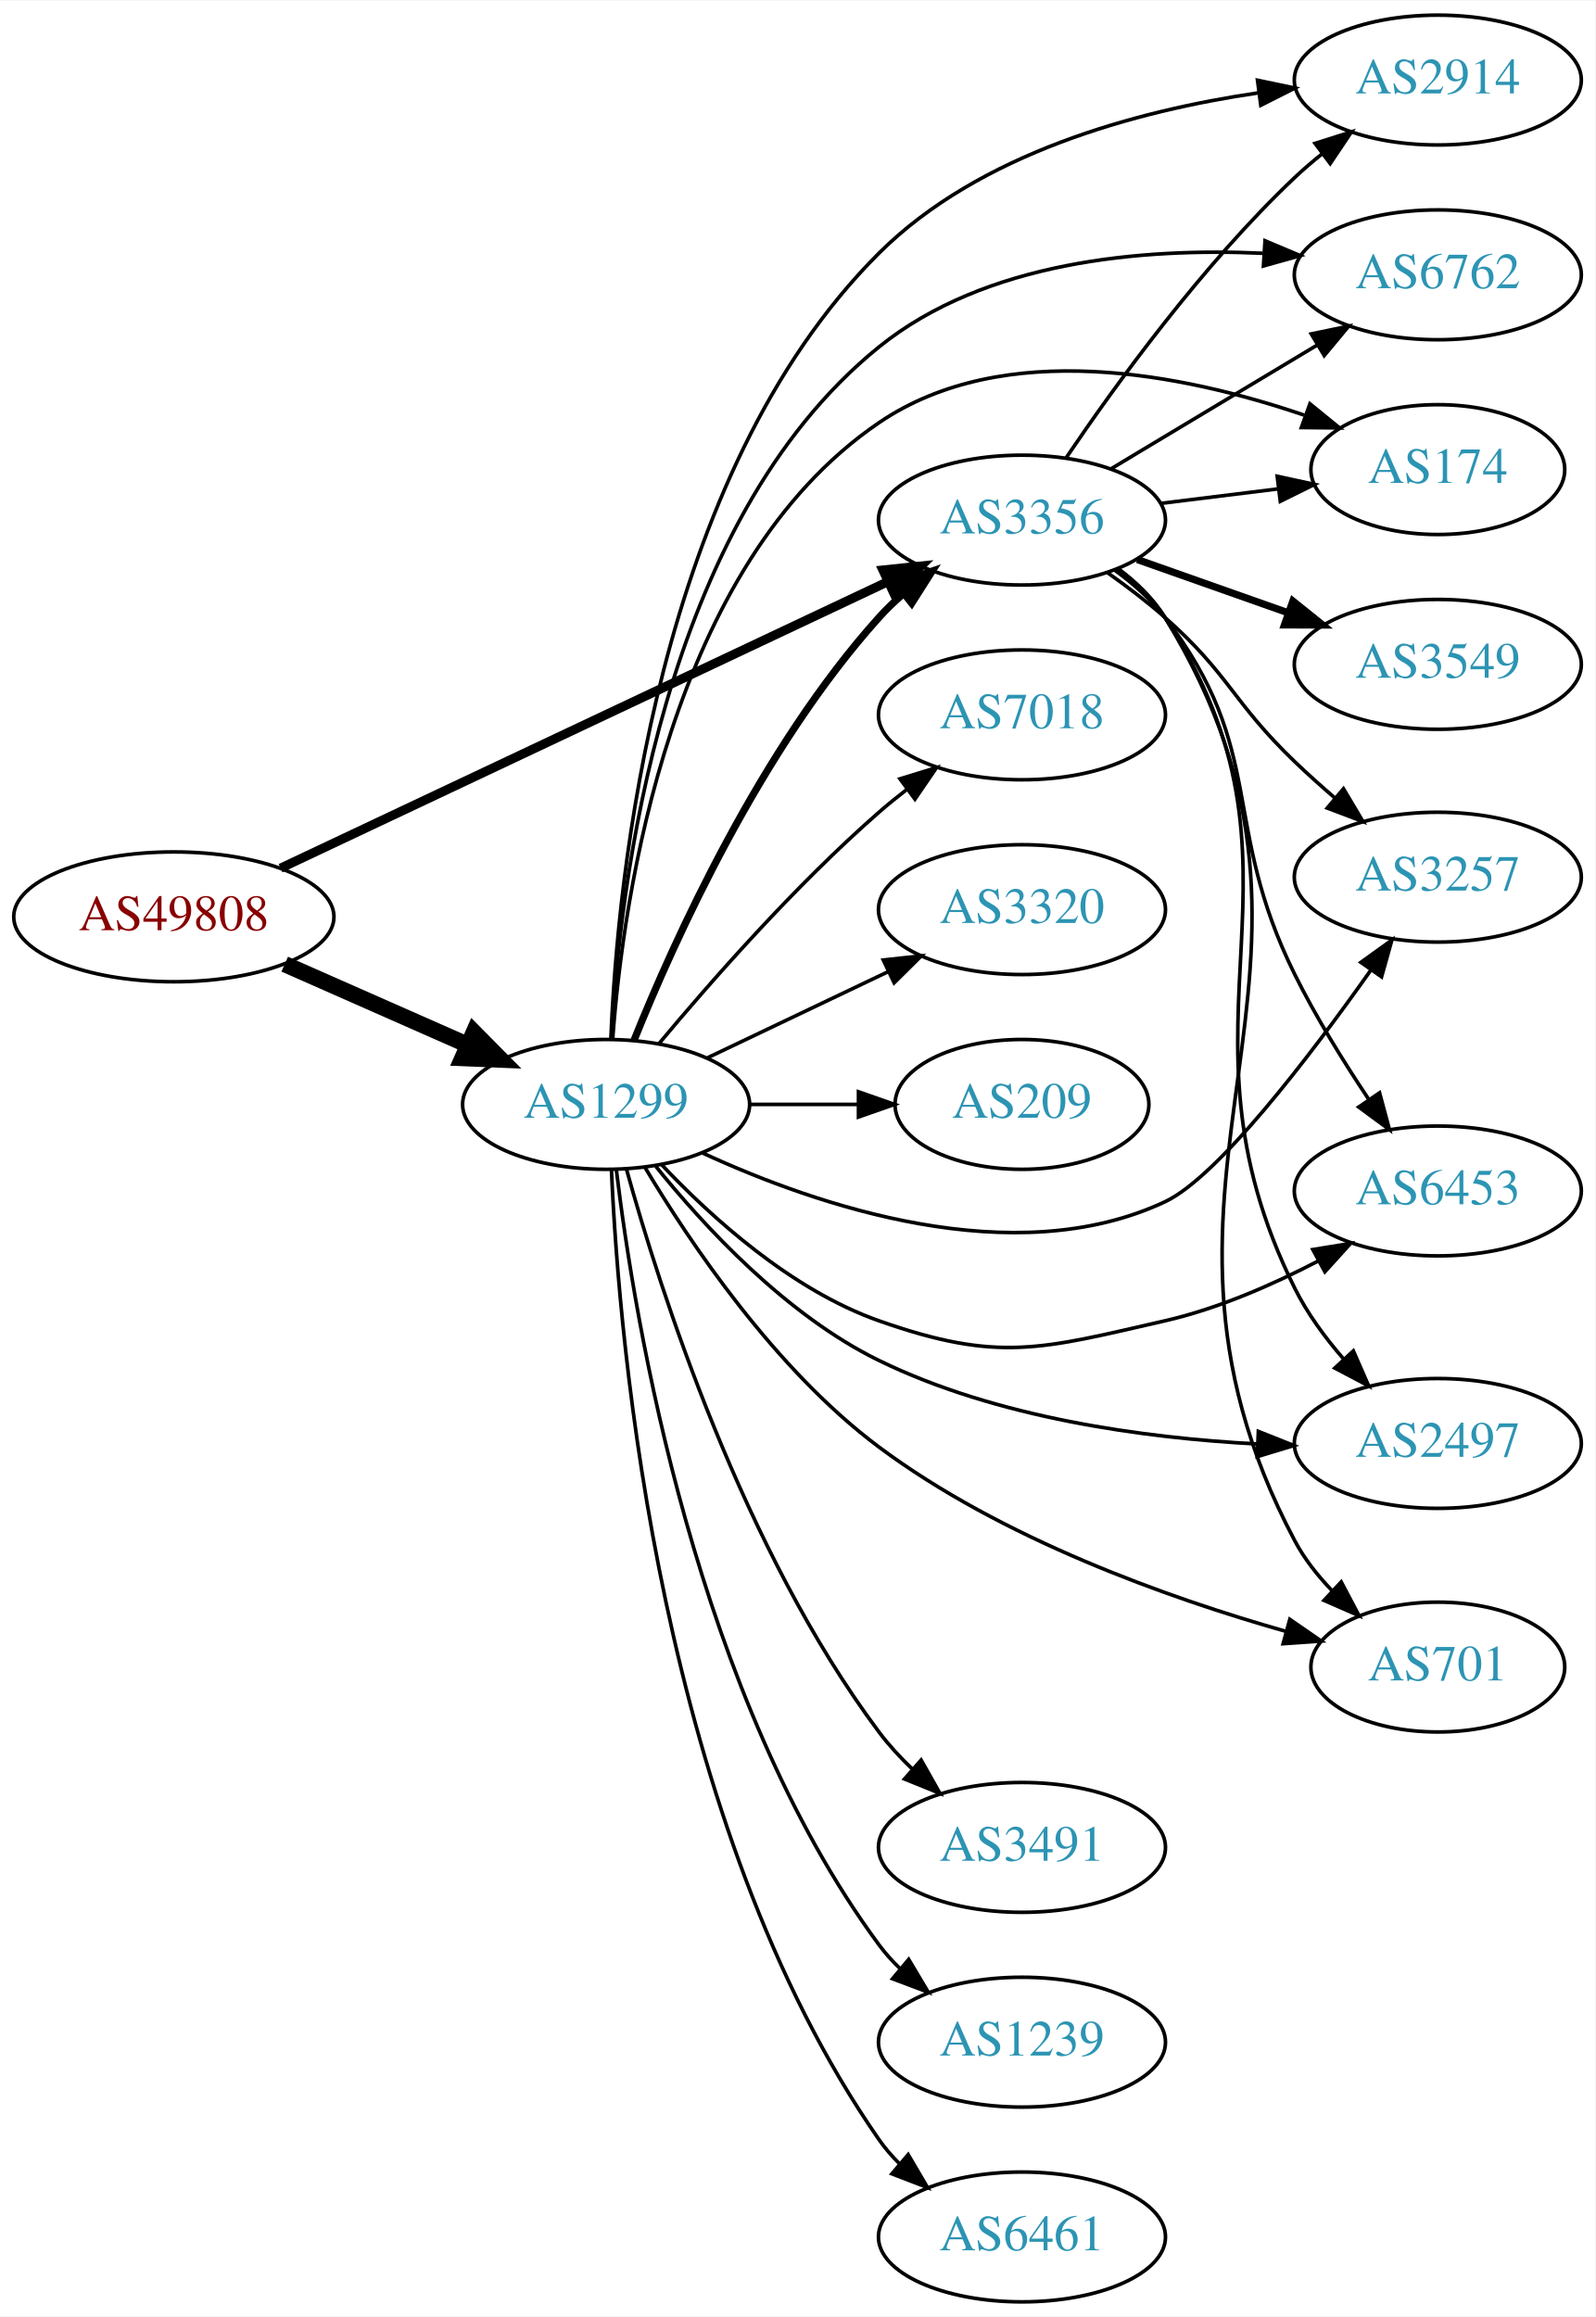
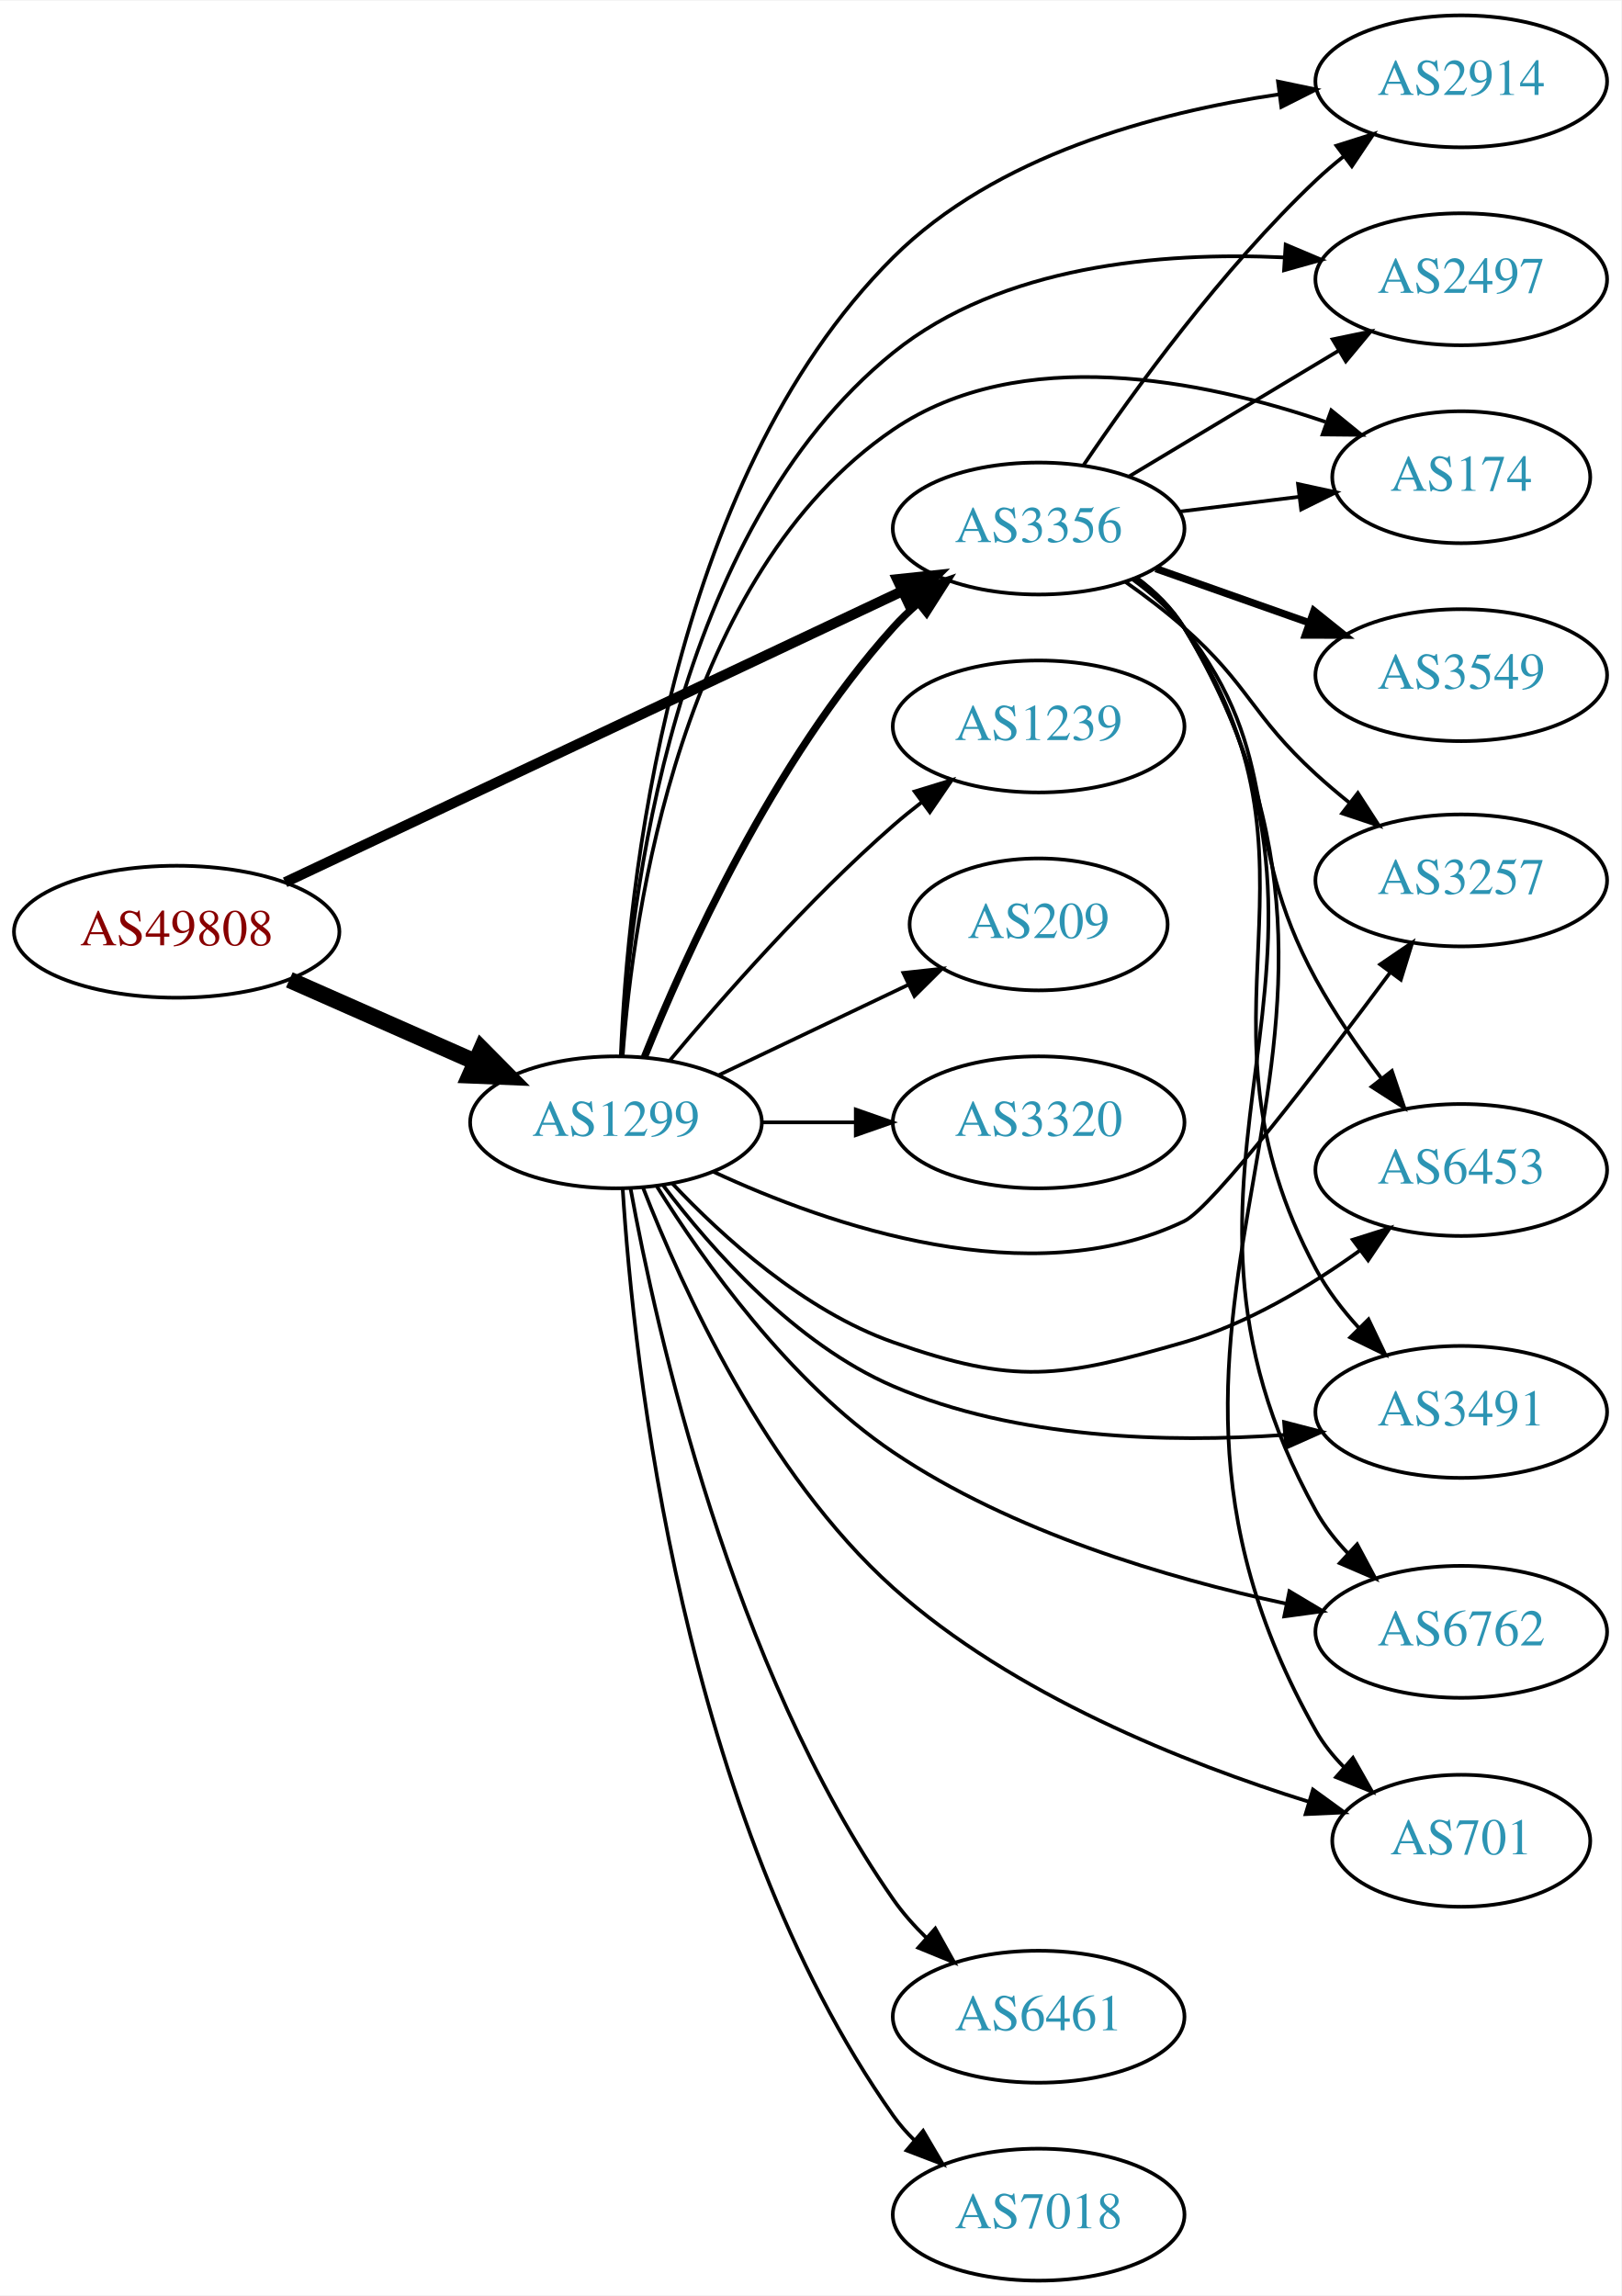
- <svg xmlns="http://www.w3.org/2000/svg" xmlns:xlink="http://www.w3.org/1999/xlink" width="442pt" height="642pt" viewBox="0.00 0.00 442.27 642.00">
-   <g id="graph0" class="graph" transform="scale(1 1) rotate(0) translate(4 638)">
-     <polygon fill="white" stroke="none" points="-4,4 -4,-638 438.271,-638 438.271,4 -4,4" />
+ <svg xmlns="http://www.w3.org/2000/svg" xmlns:xlink="http://www.w3.org/1999/xlink" width="442pt" height="626pt" viewBox="0.00 0.00 442.27 626.00">
+   <g id="graph0" class="graph" transform="scale(1 1) rotate(0) translate(4 622)">
+     <polygon fill="white" stroke="none" points="-4,4 -4,-622 438.271,-622 438.271,4 -4,4" />
    <g id="node1" class="node">
      <g id="a_node1">
        <a xlink:href="/asn/49808" xlink:title="AS49808 ~ POWERSPEED-AS [AT]">
-           <ellipse fill="#ffffff" stroke="black" cx="44.196" cy="-384" rx="44.393" ry="18" />
-           <text text-anchor="middle" x="44.196" y="-380.3" font-family="Times,serif" font-size="14.00" fill="#880000">AS49808</text>
+           <ellipse fill="#ffffff" stroke="black" cx="44.196" cy="-368" rx="44.393" ry="18" />
+           <text text-anchor="middle" x="44.196" y="-364.3" font-family="Times,serif" font-size="14.00" fill="#880000">AS49808</text>
        </a>
      </g>
    </g>
    <g id="node2" class="node">
      <g id="a_node2">
        <a xlink:href="/asn/1299" xlink:title="AS1299 ~ Telia Carrier [EU]">
-           <ellipse fill="#ffffff" stroke="black" cx="164.039" cy="-332" rx="39.794" ry="18" />
-           <text text-anchor="middle" x="164.039" y="-328.3" font-family="Times,serif" font-size="14.00" fill="#2c94b3">AS1299</text>
+           <ellipse fill="#ffffff" stroke="black" cx="164.039" cy="-316" rx="39.794" ry="18" />
+           <text text-anchor="middle" x="164.039" y="-312.3" font-family="Times,serif" font-size="14.00" fill="#2c94b3">AS1299</text>
        </a>
      </g>
    </g>
    <g id="edge1" class="edge">
-       <path fill="none" stroke="black" stroke-width="4.5" d="M74.933,-370.878C90.322,-364.087 109.265,-355.729 125.637,-348.504" />
-       <polygon fill="black" stroke="black" stroke-width="4.5" points="127.375,-352.041 134.934,-344.402 124.196,-344.836 127.375,-352.041" />
+       <path fill="none" stroke="black" stroke-width="4.5" d="M74.933,-354.878C90.322,-348.087 109.265,-339.729 125.637,-332.504" />
+       <polygon fill="black" stroke="black" stroke-width="4.5" points="127.375,-336.041 134.934,-328.402 124.196,-328.836 127.375,-336.041" />
    </g>
    <g id="node3" class="node">
      <g id="a_node3">
        <a xlink:href="/asn/3356" xlink:title="AS3356 ~ Level 3 Parent, LLC [US]">
-           <ellipse fill="#ffffff" stroke="black" cx="279.332" cy="-494" rx="39.794" ry="18" />
-           <text text-anchor="middle" x="279.332" y="-490.3" font-family="Times,serif" font-size="14.00" fill="#2c94b3">AS3356</text>
+           <ellipse fill="#ffffff" stroke="black" cx="279.332" cy="-478" rx="39.794" ry="18" />
+           <text text-anchor="middle" x="279.332" y="-474.3" font-family="Times,serif" font-size="14.00" fill="#2c94b3">AS3356</text>
        </a>
      </g>
    </g>
    <g id="edge2" class="edge">
-       <path fill="none" stroke="black" stroke-width="2.531" d="M73.783,-397.488C116.213,-417.508 195.824,-455.07 242.223,-476.963" />
-       <polygon fill="black" stroke="black" stroke-width="2.531" points="240.78,-480.152 251.317,-481.254 243.767,-473.821 240.78,-480.152" />
-     </g>
-     <g id="edge11" class="edge">
-       <path fill="none" stroke="black" stroke-width="2" d="M171.786,-349.787C182.837,-377.243 206.891,-430.578 239.685,-467 241.688,-469.224 243.906,-471.363 246.239,-473.397" />
-       <polygon fill="black" stroke="black" stroke-width="2" points="244.437,-476.433 254.458,-479.873 248.769,-470.935 244.437,-476.433" />
+       <path fill="none" stroke="black" stroke-width="2.812" d="M73.783,-381.488C116.213,-401.508 195.824,-439.07 242.223,-460.963" />
+       <polygon fill="black" stroke="black" stroke-width="2.812" points="240.78,-464.152 251.317,-465.254 243.767,-457.821 240.78,-464.152" />
+     </g>
+     <g id="edge6" class="edge">
+       <path fill="none" stroke="black" stroke-width="2" d="M171.786,-333.787C182.837,-361.243 206.891,-414.578 239.685,-451 241.688,-453.224 243.906,-455.363 246.239,-457.397" />
+       <polygon fill="black" stroke="black" stroke-width="2" points="244.437,-460.433 254.458,-463.873 248.769,-454.935 244.437,-460.433" />
    </g>
    <g id="node4" class="node">
      <g id="a_node4">
-         <a xlink:href="/asn/2914" xlink:title="AS2914 ~ NTT America, Inc. [US]">
-           <ellipse fill="#ffffff" stroke="black" cx="394.625" cy="-616" rx="39.794" ry="18" />
-           <text text-anchor="middle" x="394.625" y="-612.3" font-family="Times,serif" font-size="14.00" fill="#2c94b3">AS2914</text>
+         <a xlink:href="/asn/6461" xlink:title="AS6461 ~ Zayo Bandwidth [US]">
+           <ellipse fill="#ffffff" stroke="black" cx="279.332" cy="-72" rx="39.794" ry="18" />
+           <text text-anchor="middle" x="279.332" y="-68.3" font-family="Times,serif" font-size="14.00" fill="#2c94b3">AS6461</text>
        </a>
      </g>
    </g>
    <g id="edge3" class="edge">
-       <path fill="none" stroke="black" d="M165.364,-350.242C167.154,-394.114 177.875,-506.442 239.685,-568 267.548,-595.749 311.182,-607.498 344.89,-612.451" />
-       <polygon fill="black" stroke="black" points="344.633,-615.947 355.004,-613.78 345.546,-609.006 344.633,-615.947" />
+       <path fill="none" stroke="black" d="M167.993,-298.044C175.008,-259.537 195.496,-167.376 239.685,-104 242.277,-100.282 245.412,-96.754 248.762,-93.491" />
+       <polygon fill="black" stroke="black" points="251.147,-96.054 256.312,-86.804 246.506,-90.814 251.147,-96.054" />
    </g>
    <g id="node5" class="node">
      <g id="a_node5">
-         <a xlink:href="/asn/6762" xlink:title="AS6762 ~ TELECOM ITALIA SPARKLE S.p.A. [IT]">
-           <ellipse fill="#ffffff" stroke="black" cx="394.625" cy="-562" rx="39.794" ry="18" />
-           <text text-anchor="middle" x="394.625" y="-558.3" font-family="Times,serif" font-size="14.00" fill="#2c94b3">AS6762</text>
+         <a xlink:href="/asn/2914" xlink:title="AS2914 ~ NTT America, Inc. [US]">
+           <ellipse fill="#ffffff" stroke="black" cx="394.625" cy="-600" rx="39.794" ry="18" />
+           <text text-anchor="middle" x="394.625" y="-596.3" font-family="Times,serif" font-size="14.00" fill="#2c94b3">AS2914</text>
        </a>
      </g>
    </g>
    <g id="edge4" class="edge">
-       <path fill="none" stroke="black" d="M165.515,-350.149C167.667,-391.548 179.173,-493.143 239.685,-542 269.202,-565.832 312.802,-569.502 346.073,-567.977" />
-       <polygon fill="black" stroke="black" points="346.723,-571.443 356.482,-567.319 346.281,-564.457 346.723,-571.443" />
+       <path fill="none" stroke="black" d="M165.364,-334.242C167.154,-378.114 177.875,-490.442 239.685,-552 267.548,-579.749 311.182,-591.498 344.89,-596.451" />
+       <polygon fill="black" stroke="black" points="344.633,-599.947 355.004,-597.78 345.546,-593.006 344.633,-599.947" />
    </g>
    <g id="node6" class="node">
      <g id="a_node6">
-         <a xlink:href="/asn/174" xlink:title="AS174 ~ Cogent Communications [US]">
-           <ellipse fill="#ffffff" stroke="black" cx="394.625" cy="-508" rx="35.194" ry="18" />
-           <text text-anchor="middle" x="394.625" y="-504.3" font-family="Times,serif" font-size="14.00" fill="#2c94b3">AS174</text>
+         <a xlink:href="/asn/2497" xlink:title="AS2497 ~ Internet Initiative Japan Inc. [JP]">
+           <ellipse fill="#ffffff" stroke="black" cx="394.625" cy="-546" rx="39.794" ry="18" />
+           <text text-anchor="middle" x="394.625" y="-542.3" font-family="Times,serif" font-size="14.00" fill="#2c94b3">AS2497</text>
        </a>
      </g>
    </g>
    <g id="edge5" class="edge">
-       <path fill="none" stroke="black" d="M165.859,-350.064C168.729,-389.211 181.636,-481.514 239.685,-521 274.353,-544.582 324.085,-534.515 357.555,-523.102" />
-       <polygon fill="black" stroke="black" points="359.169,-526.24 367.386,-519.552 356.791,-519.656 359.169,-526.24" />
+       <path fill="none" stroke="black" d="M165.515,-334.149C167.667,-375.548 179.173,-477.143 239.685,-526 269.202,-549.832 312.802,-553.502 346.073,-551.977" />
+       <polygon fill="black" stroke="black" points="346.723,-555.443 356.482,-551.319 346.281,-548.457 346.723,-555.443" />
    </g>
    <g id="node7" class="node">
      <g id="a_node7">
-         <a xlink:href="/asn/3491" xlink:title="AS3491 ~ PCCW Global, Inc. [US]">
-           <ellipse fill="#ffffff" stroke="black" cx="279.332" cy="-126" rx="39.794" ry="18" />
-           <text text-anchor="middle" x="279.332" y="-122.3" font-family="Times,serif" font-size="14.00" fill="#2c94b3">AS3491</text>
-         </a>
-       </g>
-     </g>
-     <g id="edge6" class="edge">
-       <path fill="none" stroke="black" d="M169.686,-314.029C178.915,-280.766 201.981,-208.406 239.685,-158 242.4,-154.371 245.608,-150.895 248.996,-147.66" />
-       <polygon fill="black" stroke="black" points="251.377,-150.226 256.58,-140.997 246.757,-144.968 251.377,-150.226" />
+         <a xlink:href="/asn/174" xlink:title="AS174 ~ Cogent Communications [US]">
+           <ellipse fill="#ffffff" stroke="black" cx="394.625" cy="-492" rx="35.194" ry="18" />
+           <text text-anchor="middle" x="394.625" y="-488.3" font-family="Times,serif" font-size="14.00" fill="#2c94b3">AS174</text>
+         </a>
+       </g>
+     </g>
+     <g id="edge7" class="edge">
+       <path fill="none" stroke="black" d="M165.859,-334.064C168.729,-373.211 181.636,-465.514 239.685,-505 274.353,-528.582 324.085,-518.515 357.555,-507.102" />
+       <polygon fill="black" stroke="black" points="359.169,-510.24 367.386,-503.552 356.791,-503.656 359.169,-510.24" />
    </g>
    <g id="node8" class="node">
      <g id="a_node8">
-         <a xlink:href="/asn/1239" xlink:title="AS1239 ~ Sprint [US]">
-           <ellipse fill="#ffffff" stroke="black" cx="279.332" cy="-72" rx="39.794" ry="18" />
-           <text text-anchor="middle" x="279.332" y="-68.3" font-family="Times,serif" font-size="14.00" fill="#2c94b3">AS1239</text>
-         </a>
-       </g>
-     </g>
-     <g id="edge7" class="edge">
-       <path fill="none" stroke="black" d="M166.877,-313.871C171.891,-272.161 189.006,-167.709 239.685,-99 241.416,-96.653 243.413,-94.437 245.57,-92.36" />
-       <polygon fill="black" stroke="black" points="247.93,-94.949 253.357,-85.849 243.44,-89.578 247.93,-94.949" />
+         <a xlink:href="/asn/3257" xlink:title="AS3257 ~ GTT [DE]">
+           <ellipse fill="#ffffff" stroke="black" cx="394.625" cy="-382" rx="39.794" ry="18" />
+           <text text-anchor="middle" x="394.625" y="-378.3" font-family="Times,serif" font-size="14.00" fill="#2c94b3">AS3257</text>
+         </a>
+       </g>
+     </g>
+     <g id="edge8" class="edge">
+       <path fill="none" stroke="black" d="M190.568,-302.539C222.192,-287.832 277.021,-268.876 318.978,-289 326.727,-292.716 355.823,-330.731 375.317,-356.991" />
+       <polygon fill="black" stroke="black" points="372.512,-359.084 381.27,-365.046 378.141,-354.924 372.512,-359.084" />
    </g>
    <g id="node9" class="node">
      <g id="a_node9">
-         <a xlink:href="/asn/6461" xlink:title="AS6461 ~ Zayo Bandwidth [US]">
-           <ellipse fill="#ffffff" stroke="black" cx="279.332" cy="-18" rx="39.794" ry="18" />
-           <text text-anchor="middle" x="279.332" y="-14.3" font-family="Times,serif" font-size="14.00" fill="#2c94b3">AS6461</text>
-         </a>
-       </g>
-     </g>
-     <g id="edge8" class="edge">
-       <path fill="none" stroke="black" d="M165.523,-313.748C167.639,-265.495 178.98,-132.279 239.685,-45 241.35,-42.606 243.3,-40.356 245.423,-38.255" />
-       <polygon fill="black" stroke="black" points="247.788,-40.839 253.149,-31.7 243.259,-35.501 247.788,-40.839" />
+         <a xlink:href="/asn/6453" xlink:title="AS6453 ~ TATA COMMUNICATIONS (AMERICA) INC [US]">
+           <ellipse fill="#ffffff" stroke="black" cx="394.625" cy="-303" rx="39.794" ry="18" />
+           <text text-anchor="middle" x="394.625" y="-299.3" font-family="Times,serif" font-size="14.00" fill="#2c94b3">AS6453</text>
+         </a>
+       </g>
+     </g>
+     <g id="edge9" class="edge">
+       <path fill="none" stroke="black" d="M179.376,-299.348C193.139,-284.749 215.376,-264.559 239.685,-256 272.926,-244.297 285.119,-246.228 318.978,-256 336.238,-260.981 353.354,-271.266 366.833,-280.948" />
+       <polygon fill="black" stroke="black" points="365.028,-283.969 375.131,-287.161 369.224,-278.366 365.028,-283.969" />
    </g>
    <g id="node10" class="node">
      <g id="a_node10">
-         <a xlink:href="/asn/7018" xlink:title="AS7018 ~ AT&amp;T Services, Inc. [US]">
-           <ellipse fill="#ffffff" stroke="black" cx="279.332" cy="-440" rx="39.794" ry="18" />
-           <text text-anchor="middle" x="279.332" y="-436.3" font-family="Times,serif" font-size="14.00" fill="#2c94b3">AS7018</text>
-         </a>
-       </g>
-     </g>
-     <g id="edge9" class="edge">
-       <path fill="none" stroke="black" d="M178.669,-348.817C192.951,-365.929 216.498,-392.745 239.685,-413 242.151,-415.154 244.789,-417.294 247.487,-419.372" />
-       <polygon fill="black" stroke="black" points="245.512,-422.264 255.641,-425.37 249.66,-416.625 245.512,-422.264" />
+         <a xlink:href="/asn/3491" xlink:title="AS3491 ~ PCCW Global, Inc. [US]">
+           <ellipse fill="#ffffff" stroke="black" cx="394.625" cy="-237" rx="39.794" ry="18" />
+           <text text-anchor="middle" x="394.625" y="-233.3" font-family="Times,serif" font-size="14.00" fill="#2c94b3">AS3491</text>
+         </a>
+       </g>
+     </g>
+     <g id="edge10" class="edge">
+       <path fill="none" stroke="black" d="M177.003,-298.67C190.117,-281.3 212.892,-255.531 239.685,-244 273.244,-229.558 314.805,-228.532 346.281,-230.718" />
+       <polygon fill="black" stroke="black" points="346.288,-234.231 356.543,-231.568 346.866,-227.255 346.288,-234.231" />
    </g>
    <g id="node11" class="node">
      <g id="a_node11">
-         <a xlink:href="/asn/3257" xlink:title="AS3257 ~ GTT [DE]">
-           <ellipse fill="#ffffff" stroke="black" cx="394.625" cy="-395" rx="39.794" ry="18" />
-           <text text-anchor="middle" x="394.625" y="-391.3" font-family="Times,serif" font-size="14.00" fill="#2c94b3">AS3257</text>
-         </a>
-       </g>
-     </g>
-     <g id="edge10" class="edge">
-       <path fill="none" stroke="black" d="M190.793,-318.522C222.406,-303.946 276.983,-285.271 318.978,-305 333.624,-311.88 358.977,-345.094 376.022,-369.175" />
-       <polygon fill="black" stroke="black" points="373.292,-371.378 381.89,-377.568 379.028,-367.367 373.292,-371.378" />
+         <a xlink:href="/asn/7018" xlink:title="AS7018 ~ AT&amp;T Services, Inc. [US]">
+           <ellipse fill="#ffffff" stroke="black" cx="279.332" cy="-18" rx="39.794" ry="18" />
+           <text text-anchor="middle" x="279.332" y="-14.3" font-family="Times,serif" font-size="14.00" fill="#2c94b3">AS7018</text>
+         </a>
+       </g>
+     </g>
+     <g id="edge11" class="edge">
+       <path fill="none" stroke="black" d="M165.875,-297.749C168.824,-251.338 181.975,-126.718 239.685,-45 241.367,-42.618 243.329,-40.377 245.461,-38.282" />
+       <polygon fill="black" stroke="black" points="247.825,-40.867 253.203,-31.738 243.306,-35.521 247.825,-40.867" />
    </g>
    <g id="node12" class="node">
      <g id="a_node12">
-         <a xlink:href="/asn/6453" xlink:title="AS6453 ~ TATA COMMUNICATIONS (AMERICA) INC [US]">
-           <ellipse fill="#ffffff" stroke="black" cx="394.625" cy="-308" rx="39.794" ry="18" />
-           <text text-anchor="middle" x="394.625" y="-304.3" font-family="Times,serif" font-size="14.00" fill="#2c94b3">AS6453</text>
+         <a xlink:href="/asn/6762" xlink:title="AS6762 ~ TELECOM ITALIA SPARKLE S.p.A. [IT]">
+           <ellipse fill="#ffffff" stroke="black" cx="394.625" cy="-177" rx="39.794" ry="18" />
+           <text text-anchor="middle" x="394.625" y="-173.3" font-family="Times,serif" font-size="14.00" fill="#2c94b3">AS6762</text>
        </a>
      </g>
    </g>
    <g id="edge12" class="edge">
-       <path fill="none" stroke="black" d="M179.376,-315.348C193.139,-300.749 215.376,-280.559 239.685,-272 272.926,-260.297 284.623,-264.148 318.978,-272 333.651,-275.353 348.796,-281.977 361.579,-288.639" />
-       <polygon fill="black" stroke="black" points="359.97,-291.749 370.428,-293.45 363.314,-285.599 359.97,-291.749" />
+       <path fill="none" stroke="black" d="M175.187,-298.527C187.82,-278.259 211.241,-245.18 239.685,-226 271.999,-204.21 314.59,-191.638 346.78,-184.698" />
+       <polygon fill="black" stroke="black" points="347.745,-188.073 356.839,-182.637 346.34,-181.215 347.745,-188.073" />
    </g>
    <g id="node13" class="node">
      <g id="a_node13">
-         <a xlink:href="/asn/2497" xlink:title="AS2497 ~ Internet Initiative Japan Inc. [JP]">
-           <ellipse fill="#ffffff" stroke="black" cx="394.625" cy="-238" rx="39.794" ry="18" />
-           <text text-anchor="middle" x="394.625" y="-234.3" font-family="Times,serif" font-size="14.00" fill="#2c94b3">AS2497</text>
+         <a xlink:href="/asn/1239" xlink:title="AS1239 ~ Sprint [US]">
+           <ellipse fill="#ffffff" stroke="black" cx="279.332" cy="-424" rx="39.794" ry="18" />
+           <text text-anchor="middle" x="279.332" y="-420.3" font-family="Times,serif" font-size="14.00" fill="#2c94b3">AS1239</text>
        </a>
      </g>
    </g>
    <g id="edge13" class="edge">
-       <path fill="none" stroke="black" d="M177.809,-314.833C191.241,-298.154 213.972,-273.559 239.685,-261 272.298,-245.071 313.066,-239.526 344.453,-237.853" />
-       <polygon fill="black" stroke="black" points="344.867,-241.339 354.712,-237.424 344.575,-234.345 344.867,-241.339" />
+       <path fill="none" stroke="black" d="M178.669,-332.817C192.951,-349.929 216.498,-376.745 239.685,-397 242.151,-399.154 244.789,-401.294 247.487,-403.372" />
+       <polygon fill="black" stroke="black" points="245.512,-406.264 255.641,-409.37 249.66,-400.625 245.512,-406.264" />
    </g>
    <g id="node14" class="node">
      <g id="a_node14">
-         <a xlink:href="/asn/701" xlink:title="AS701 ~ UUNET [US]">
-           <ellipse fill="#ffffff" stroke="black" cx="394.625" cy="-176" rx="35.194" ry="18" />
-           <text text-anchor="middle" x="394.625" y="-172.3" font-family="Times,serif" font-size="14.00" fill="#2c94b3">AS701</text>
+         <a xlink:href="/asn/209" xlink:title="AS209 ~ CenturyLink Communications, LLC [US]">
+           <ellipse fill="#ffffff" stroke="black" cx="279.332" cy="-370" rx="35.194" ry="18" />
+           <text text-anchor="middle" x="279.332" y="-366.3" font-family="Times,serif" font-size="14.00" fill="#2c94b3">AS209</text>
        </a>
      </g>
    </g>
    <g id="edge14" class="edge">
-       <path fill="none" stroke="black" d="M174.754,-314.629C187.289,-293.632 210.938,-258.45 239.685,-237 273.72,-211.605 319.732,-195.206 352.567,-185.878" />
-       <polygon fill="black" stroke="black" points="353.588,-189.227 362.307,-183.207 351.737,-182.476 353.588,-189.227" />
+       <path fill="none" stroke="black" d="M192.175,-328.934C207.607,-336.29 227.092,-345.577 243.628,-353.459" />
+       <polygon fill="black" stroke="black" points="242.436,-356.768 252.969,-357.911 245.448,-350.449 242.436,-356.768" />
    </g>
    <g id="node15" class="node">
      <g id="a_node15">
-         <a xlink:href="/asn/3320" xlink:title="AS3320 ~ DTAG [DE]">
-           <ellipse fill="#ffffff" stroke="black" cx="279.332" cy="-386" rx="39.794" ry="18" />
-           <text text-anchor="middle" x="279.332" y="-382.3" font-family="Times,serif" font-size="14.00" fill="#2c94b3">AS3320</text>
+         <a xlink:href="/asn/701" xlink:title="AS701 ~ UUNET [US]">
+           <ellipse fill="#ffffff" stroke="black" cx="394.625" cy="-120" rx="35.194" ry="18" />
+           <text text-anchor="middle" x="394.625" y="-116.3" font-family="Times,serif" font-size="14.00" fill="#2c94b3">AS701</text>
        </a>
      </g>
    </g>
    <g id="edge15" class="edge">
-       <path fill="none" stroke="black" d="M192.175,-344.934C207.169,-352.081 225.99,-361.052 242.213,-368.785" />
-       <polygon fill="black" stroke="black" points="240.884,-372.028 251.417,-373.171 243.895,-365.709 240.884,-372.028" />
+       <path fill="none" stroke="black" d="M171.453,-298.084C181.911,-271.143 205.012,-220.055 239.685,-189 272.308,-159.782 319.341,-141.155 352.82,-130.716" />
+       <polygon fill="black" stroke="black" points="354.173,-133.964 362.745,-127.736 352.16,-127.26 354.173,-133.964" />
    </g>
    <g id="node16" class="node">
      <g id="a_node16">
-         <a xlink:href="/asn/209" xlink:title="AS209 ~ CenturyLink Communications, LLC [US]">
-           <ellipse fill="#ffffff" stroke="black" cx="279.332" cy="-332" rx="35.194" ry="18" />
-           <text text-anchor="middle" x="279.332" y="-328.3" font-family="Times,serif" font-size="14.00" fill="#2c94b3">AS209</text>
+         <a xlink:href="/asn/3320" xlink:title="AS3320 ~ DTAG [DE]">
+           <ellipse fill="#ffffff" stroke="black" cx="279.332" cy="-316" rx="39.794" ry="18" />
+           <text text-anchor="middle" x="279.332" y="-312.3" font-family="Times,serif" font-size="14.00" fill="#2c94b3">AS3320</text>
        </a>
      </g>
    </g>
    <g id="edge16" class="edge">
-       <path fill="none" stroke="black" d="M203.711,-332C213.416,-332 223.907,-332 233.87,-332" />
-       <polygon fill="black" stroke="black" points="234.006,-335.5 244.006,-332 234.006,-328.5 234.006,-335.5" />
+       <path fill="none" stroke="black" d="M203.711,-316C211.914,-316 220.678,-316 229.21,-316" />
+       <polygon fill="black" stroke="black" points="229.449,-319.5 239.449,-316 229.449,-312.5 229.449,-319.5" />
    </g>
    <g id="edge21" class="edge">
-       <path fill="none" stroke="black" d="M291.651,-511.378C305.225,-531.444 329.371,-564.792 354.978,-589 357.357,-591.249 359.936,-593.454 362.595,-595.575" />
-       <polygon fill="black" stroke="black" points="360.587,-598.444 370.688,-601.64 364.785,-592.843 360.587,-598.444" />
+       <path fill="none" stroke="black" d="M291.651,-495.378C305.225,-515.444 329.371,-548.792 354.978,-573 357.357,-575.249 359.936,-577.454 362.595,-579.575" />
+       <polygon fill="black" stroke="black" points="360.587,-582.444 370.688,-585.64 364.785,-576.843 360.587,-582.444" />
+     </g>
+     <g id="edge19" class="edge">
+       <path fill="none" stroke="black" d="M304.082,-492.255C320.698,-502.229 343.094,-515.671 361.331,-526.617" />
+       <polygon fill="black" stroke="black" points="359.531,-529.618 369.906,-531.764 363.133,-523.616 359.531,-529.618" />
+     </g>
+     <g id="edge18" class="edge">
+       <path fill="none" stroke="black" d="M317.742,-482.623C328.194,-483.915 339.638,-485.329 350.397,-486.658" />
+       <polygon fill="black" stroke="black" points="350.094,-490.147 360.447,-487.9 350.952,-483.2 350.094,-490.147" />
+     </g>
+     <g id="edge22" class="edge">
+       <path fill="none" stroke="black" d="M303.058,-463.411C308.459,-459.6 314.072,-455.337 318.978,-451 336.898,-435.159 337.33,-427.143 354.978,-411 357.889,-408.337 361.035,-405.674 364.231,-403.101" />
+       <polygon fill="black" stroke="black" points="366.418,-405.834 372.174,-396.939 362.127,-400.303 366.418,-405.834" />
+     </g>
+     <g id="edge23" class="edge">
+       <path fill="none" stroke="black" d="M305.127,-464.015C310.21,-460.291 315.165,-455.915 318.978,-451 346.912,-414.998 333.173,-395.013 354.978,-355 360.011,-345.764 366.524,-336.337 372.764,-328.09" />
+       <polygon fill="black" stroke="black" points="375.7,-330.018 379.095,-319.982 370.182,-325.71 375.7,-330.018" />
+     </g>
+     <g id="edge24" class="edge">
+       <path fill="none" stroke="black" d="M305.711,-464.433C310.764,-460.687 315.559,-456.197 318.978,-451 362.623,-384.664 317.477,-345.993 354.978,-276 358.051,-270.266 362.232,-264.817 366.712,-259.909" />
+       <polygon fill="black" stroke="black" points="369.326,-262.244 373.882,-252.678 364.355,-257.315 369.326,-262.244" />
    </g>
    <g id="edge20" class="edge">
-       <path fill="none" stroke="black" d="M304.082,-508.255C320.698,-518.229 343.094,-531.671 361.331,-542.617" />
-       <polygon fill="black" stroke="black" points="359.531,-545.618 369.906,-547.764 363.133,-539.616 359.531,-545.618" />
-     </g>
-     <g id="edge18" class="edge">
-       <path fill="none" stroke="black" d="M317.742,-498.623C328.194,-499.915 339.638,-501.329 350.397,-502.658" />
-       <polygon fill="black" stroke="black" points="350.094,-506.147 360.447,-503.9 350.952,-499.2 350.094,-506.147" />
-     </g>
-     <g id="edge23" class="edge">
-       <path fill="none" stroke="black" d="M303.058,-479.411C308.459,-475.6 314.072,-471.337 318.978,-467 336.898,-451.159 337.721,-443.56 354.978,-427 358.486,-423.634 362.301,-420.214 366.123,-416.925" />
-       <polygon fill="black" stroke="black" points="368.471,-419.524 373.881,-410.414 363.971,-414.162 368.471,-419.524" />
-     </g>
-     <g id="edge22" class="edge">
-       <path fill="none" stroke="black" d="M305.163,-480.043C310.244,-476.317 315.189,-471.934 318.978,-467 347.494,-429.867 334.172,-409.942 354.978,-368 360.813,-356.239 368.438,-343.934 375.372,-333.551" />
-       <polygon fill="black" stroke="black" points="378.475,-335.215 381.226,-324.984 372.695,-331.266 378.475,-335.215" />
-     </g>
-     <g id="edge19" class="edge">
-       <path fill="none" stroke="black" d="M305.756,-480.463C310.807,-476.715 315.59,-472.216 318.978,-467 364.846,-396.389 317.472,-356.386 354.978,-281 358.421,-274.08 363.289,-267.433 368.413,-261.52" />
-       <polygon fill="black" stroke="black" points="371.201,-263.662 375.45,-253.956 366.076,-258.894 371.201,-263.662" />
-     </g>
-     <g id="edge24" class="edge">
-       <path fill="none" stroke="black" d="M305.957,-480.59C310.997,-476.835 315.725,-472.302 318.978,-467 379.067,-369.068 301.179,-312.524 354.978,-211 357.627,-206.001 361.286,-201.357 365.304,-197.192" />
-       <polygon fill="black" stroke="black" points="367.842,-199.612 372.784,-190.24 363.076,-194.485 367.842,-199.612" />
+       <path fill="none" stroke="black" d="M305.924,-464.569C310.965,-460.816 315.702,-456.288 318.978,-451 376.012,-358.935 302.472,-304.72 354.978,-210 357.315,-205.785 360.414,-201.866 363.843,-198.309" />
+       <polygon fill="black" stroke="black" points="366.217,-200.882 371.209,-191.537 361.479,-195.728 366.217,-200.882" />
+     </g>
+     <g id="edge25" class="edge">
+       <path fill="none" stroke="black" d="M306.039,-464.639C311.075,-460.882 315.78,-456.335 318.978,-451 388.249,-335.441 288.634,-267.265 354.978,-150 356.991,-146.442 359.613,-143.162 362.543,-140.181" />
+       <polygon fill="black" stroke="black" points="365.074,-142.617 370.294,-133.397 360.464,-137.35 365.074,-142.617" />
    </g>
    <g id="node17" class="node">
      <g id="a_node17">
        <a xlink:href="/asn/3549" xlink:title="AS3549 ~ Level 3 Parent, LLC [US]">
-           <ellipse fill="#ffffff" stroke="black" cx="394.625" cy="-454" rx="39.794" ry="18" />
-           <text text-anchor="middle" x="394.625" y="-450.3" font-family="Times,serif" font-size="14.00" fill="#2c94b3">AS3549</text>
+           <ellipse fill="#ffffff" stroke="black" cx="394.625" cy="-438" rx="39.794" ry="18" />
+           <text text-anchor="middle" x="394.625" y="-434.3" font-family="Times,serif" font-size="14.00" fill="#2c94b3">AS3549</text>
        </a>
      </g>
    </g>
    <g id="edge17" class="edge">
-       <path fill="none" stroke="black" stroke-width="2" d="M311.289,-483.07C324.153,-478.528 339.259,-473.195 352.995,-468.345" />
-       <polygon fill="black" stroke="black" stroke-width="2" points="354.44,-471.547 362.704,-464.917 352.109,-464.946 354.44,-471.547" />
+       <path fill="none" stroke="black" stroke-width="2" d="M311.289,-467.07C324.153,-462.528 339.259,-457.195 352.995,-452.345" />
+       <polygon fill="black" stroke="black" stroke-width="2" points="354.44,-455.547 362.704,-448.917 352.109,-448.946 354.44,-455.547" />
    </g>
  </g>
</svg>
